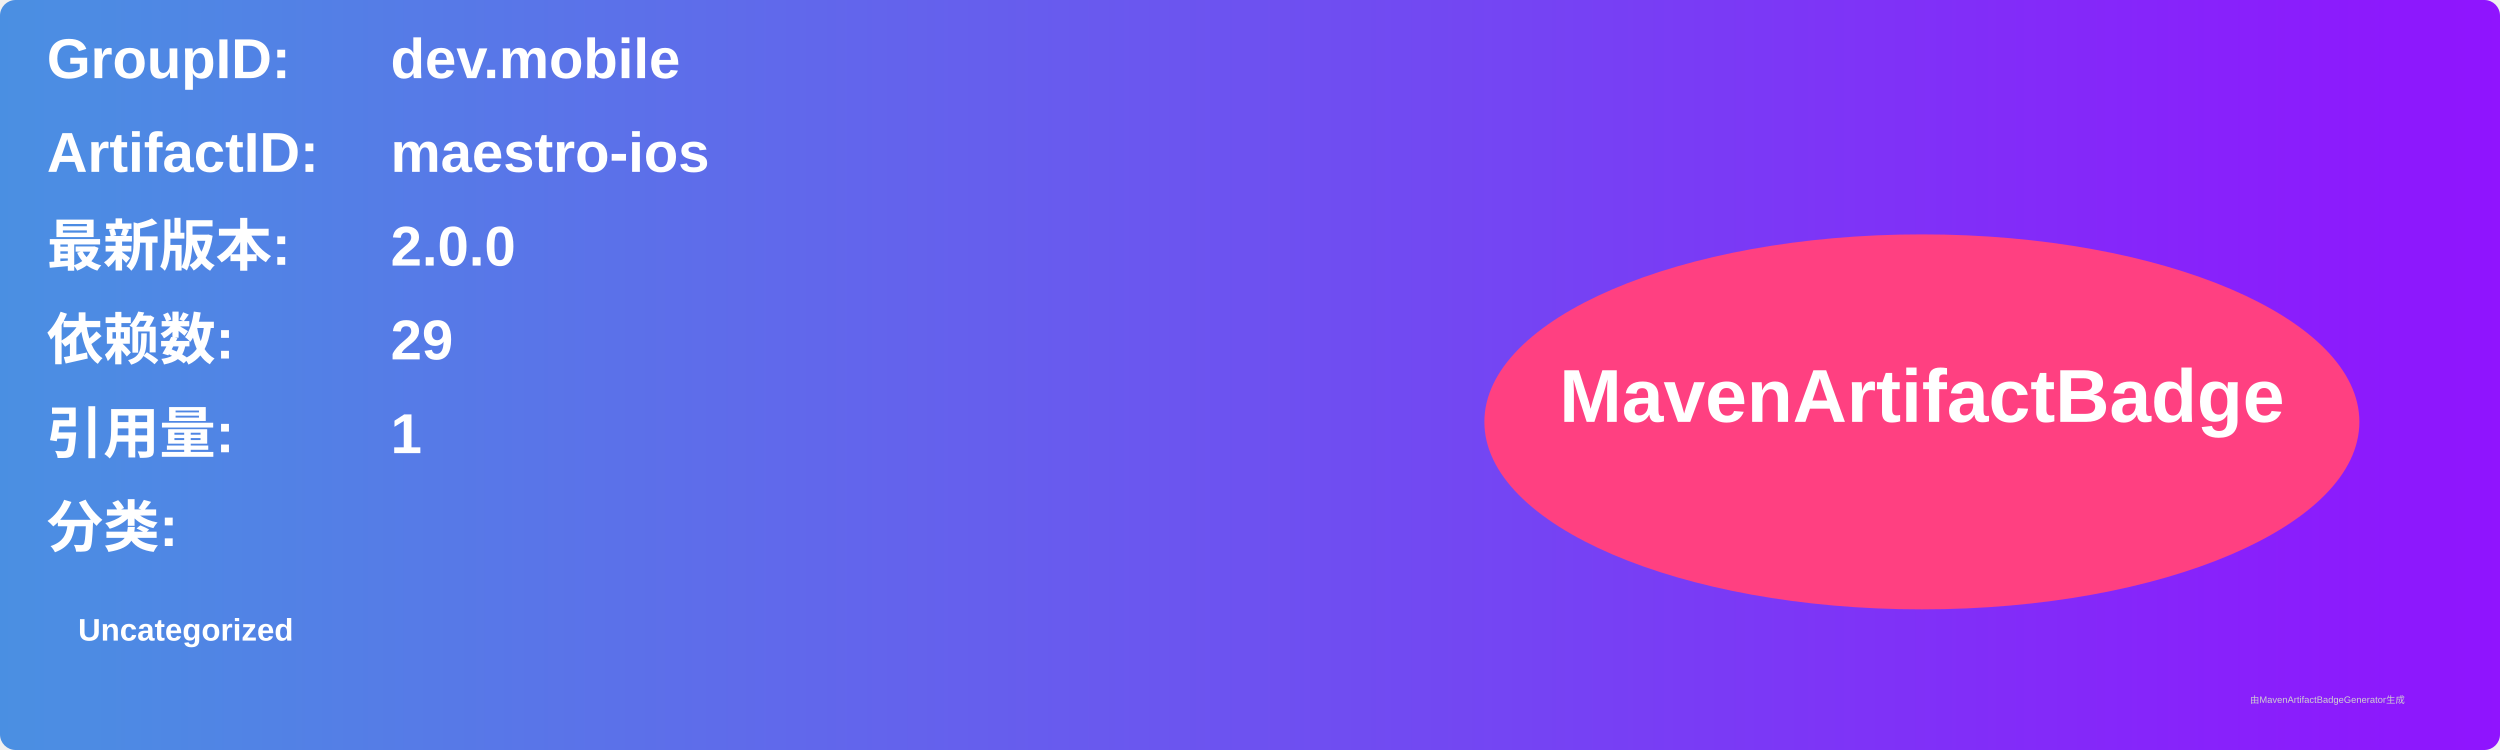
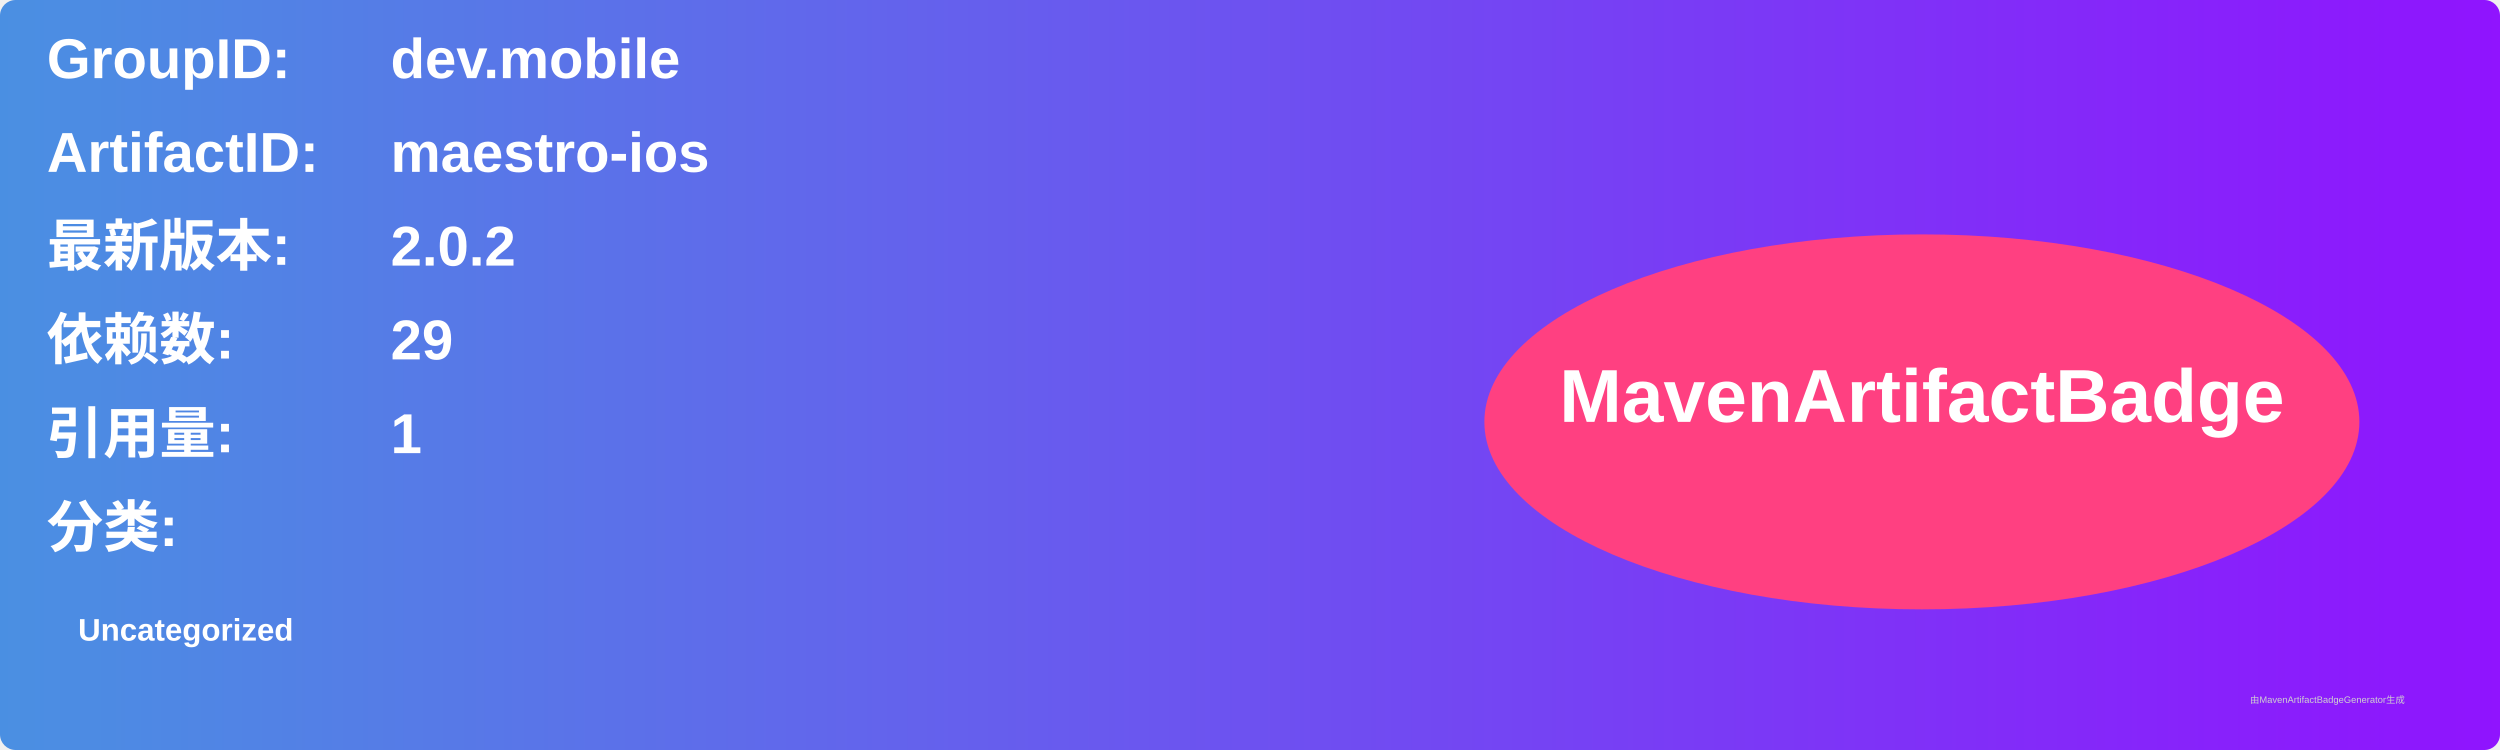
<svg xmlns="http://www.w3.org/2000/svg" width="800" height="240" viewBox="0 0 800 240">
  <linearGradient id="grad" x1="0%" y1="0%" x2="100%" y2="0%">
    <stop offset="0%" stop-color="#4a90e2" />
    <stop offset="100%" stop-color="#9013fe" />
  </linearGradient>
  <rect width="100%" height="100%" rx="5" ry="5" fill="url(#grad)" />
  <g transform="translate(15, 15)">
    <text x="0" y="10" font-family="Arial" font-size="18" fill="white" font-weight="bold" width="260">GroupID:</text>
    <text x="110" y="10" font-family="Arial" font-size="18" fill="white" font-weight="bold" width="460">dev.mobile</text>
    <text x="0" y="40" font-family="Arial" font-size="18" fill="white" font-weight="bold" width="260">ArtifactID:</text>
    <text x="110" y="40" font-family="Arial" font-size="18" fill="white" font-weight="bold" width="460">maestro-ios</text>
    <text x="0" y="70" font-family="Arial" font-size="18" fill="white" font-weight="bold">最新版本:</text>
    <text x="110" y="70" font-family="Arial" font-size="18" fill="white" font-weight="bold">
-       <tspan font-weight="bold">2.0.0</tspan>
+       <tspan font-weight="bold">2.0.2</tspan>
    </text>
    <text x="0" y="100" font-family="Arial" font-size="18" fill="white" font-weight="bold">依赖数: </text>
    <text x="110" y="100" font-family="Arial" font-size="18" fill="white">
      <tspan font-weight="bold">29</tspan>
    </text>
    <text x="0" y="130" font-family="Arial" font-size="18" fill="white" font-weight="bold">引用量: </text>
    <text x="110" y="130" font-family="Arial" font-size="18" fill="white">
      <tspan font-weight="bold">1</tspan>
    </text>
    <text x="0" y="160" font-family="Arial" font-size="18" fill="white" font-weight="bold">分类:</text>
    <text x="10" y="190" font-family="Arial" font-size="10" fill="white">
      <tspan font-weight="bold">Uncategorized</tspan>
    </text>
    <ellipse cx="600" cy="120" rx="140" ry="60" fill="#ff4081" />
    <text x="600" y="120" text-anchor="middle" font-family="Arial" font-size="24" fill="white" font-weight="bold">MavenArtifactBadge</text>
  </g>
  <text x="720" y="225" font-family="Arial" font-size="3" fill="#d0d0d0">由MavenArtifactBadgeGenerator生成</text>
</svg>
